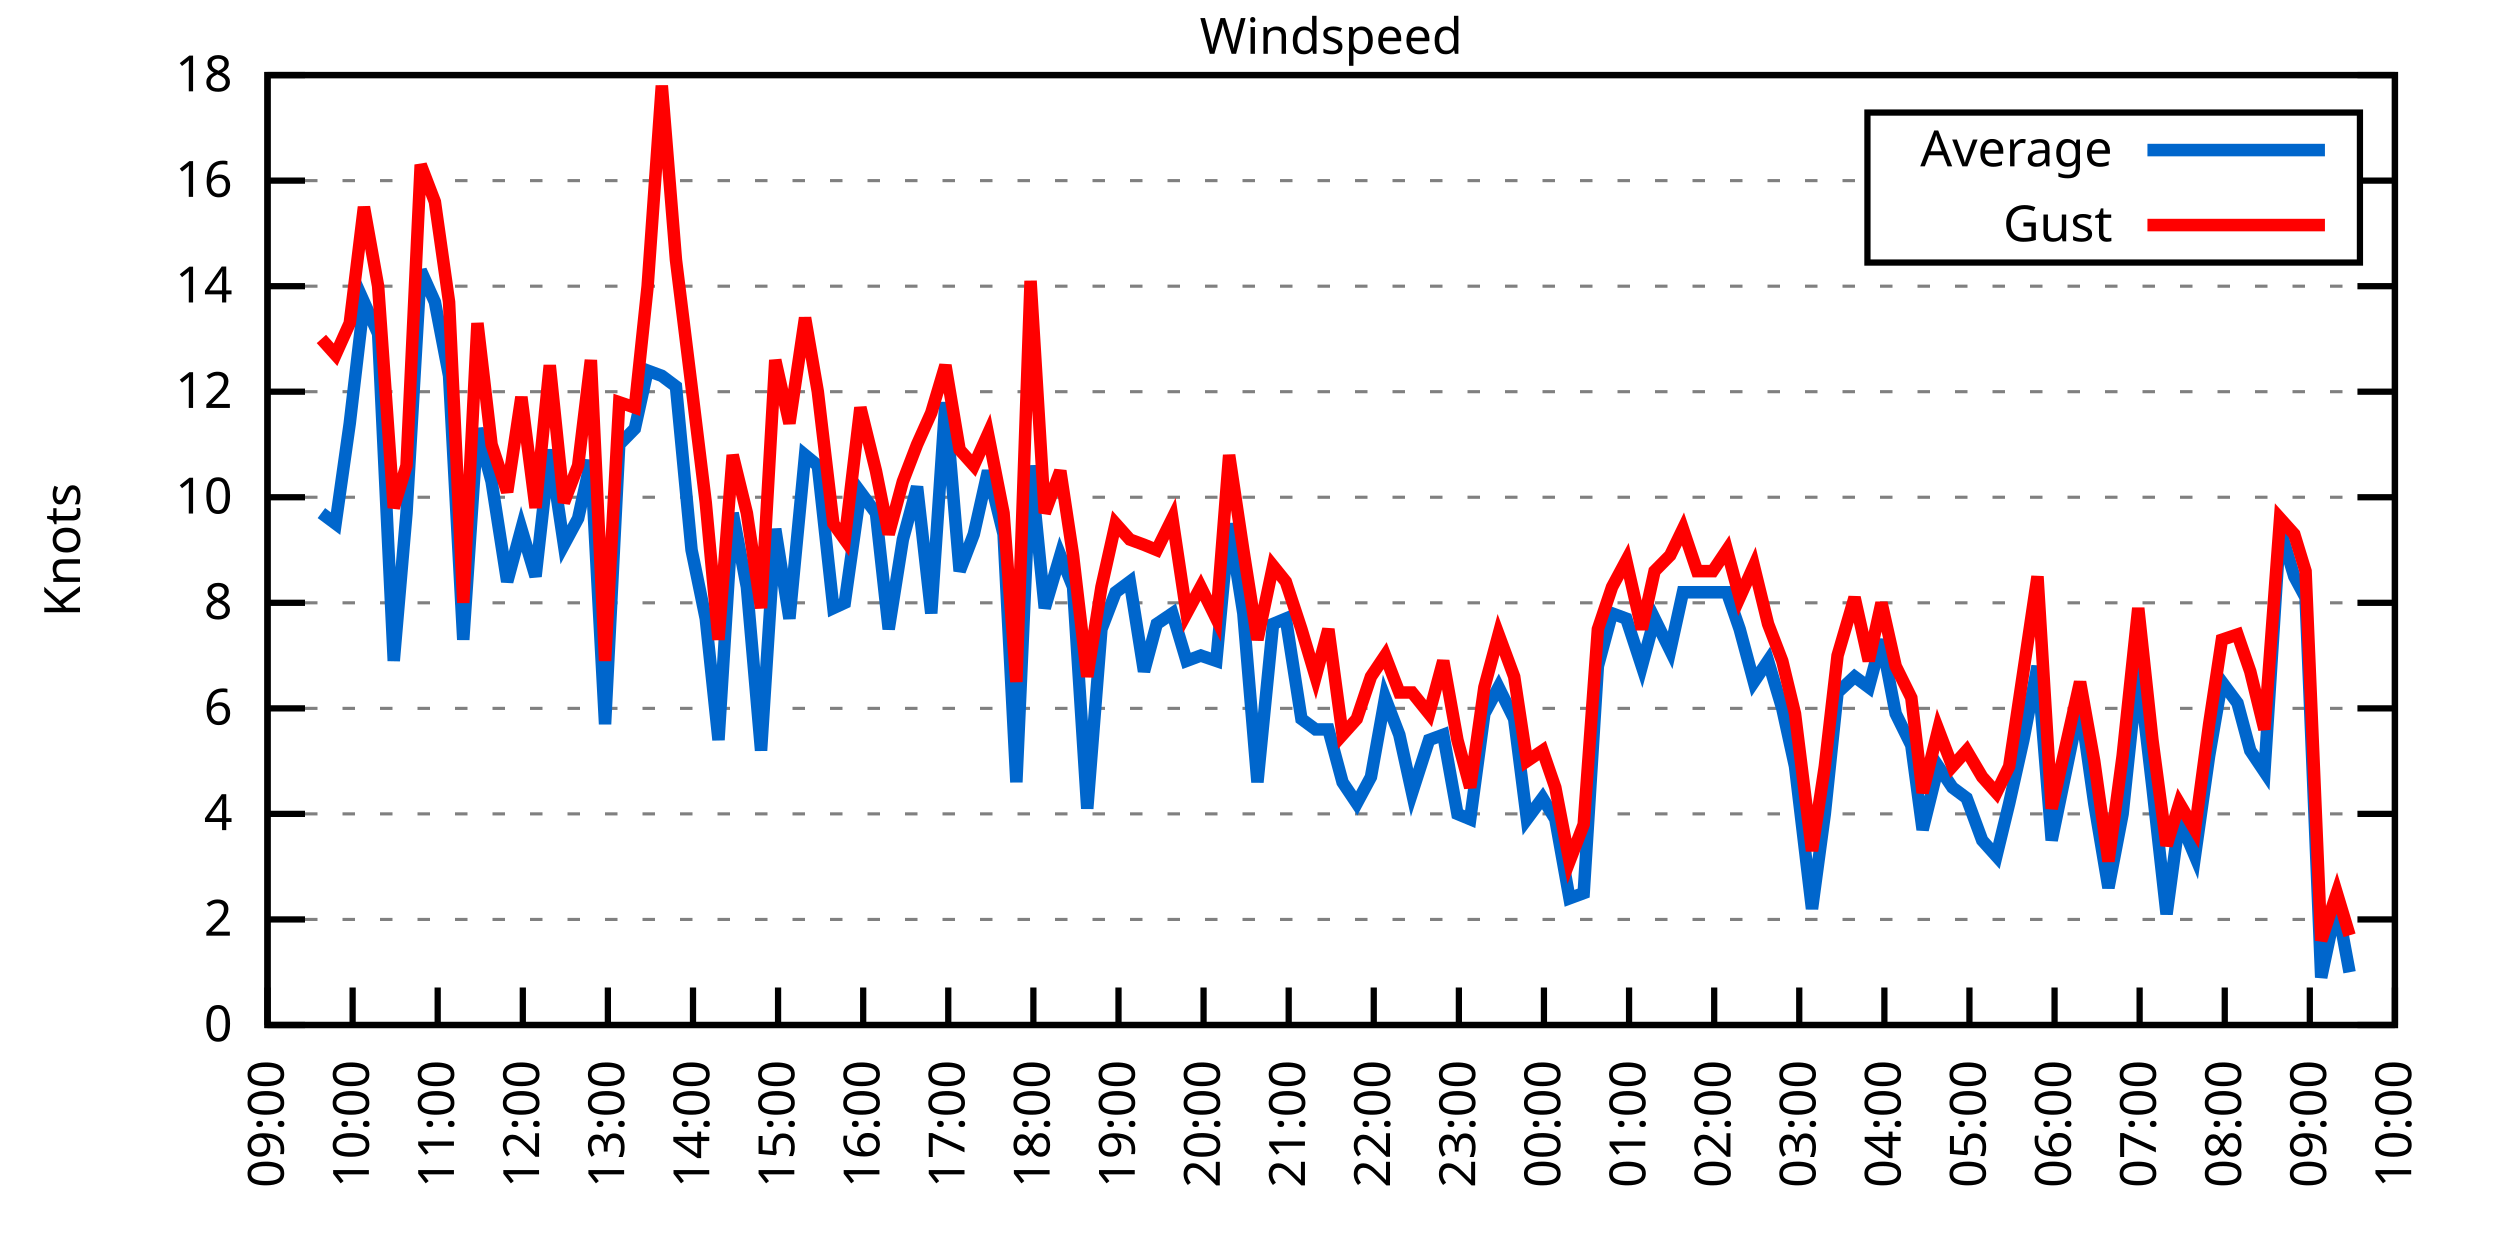
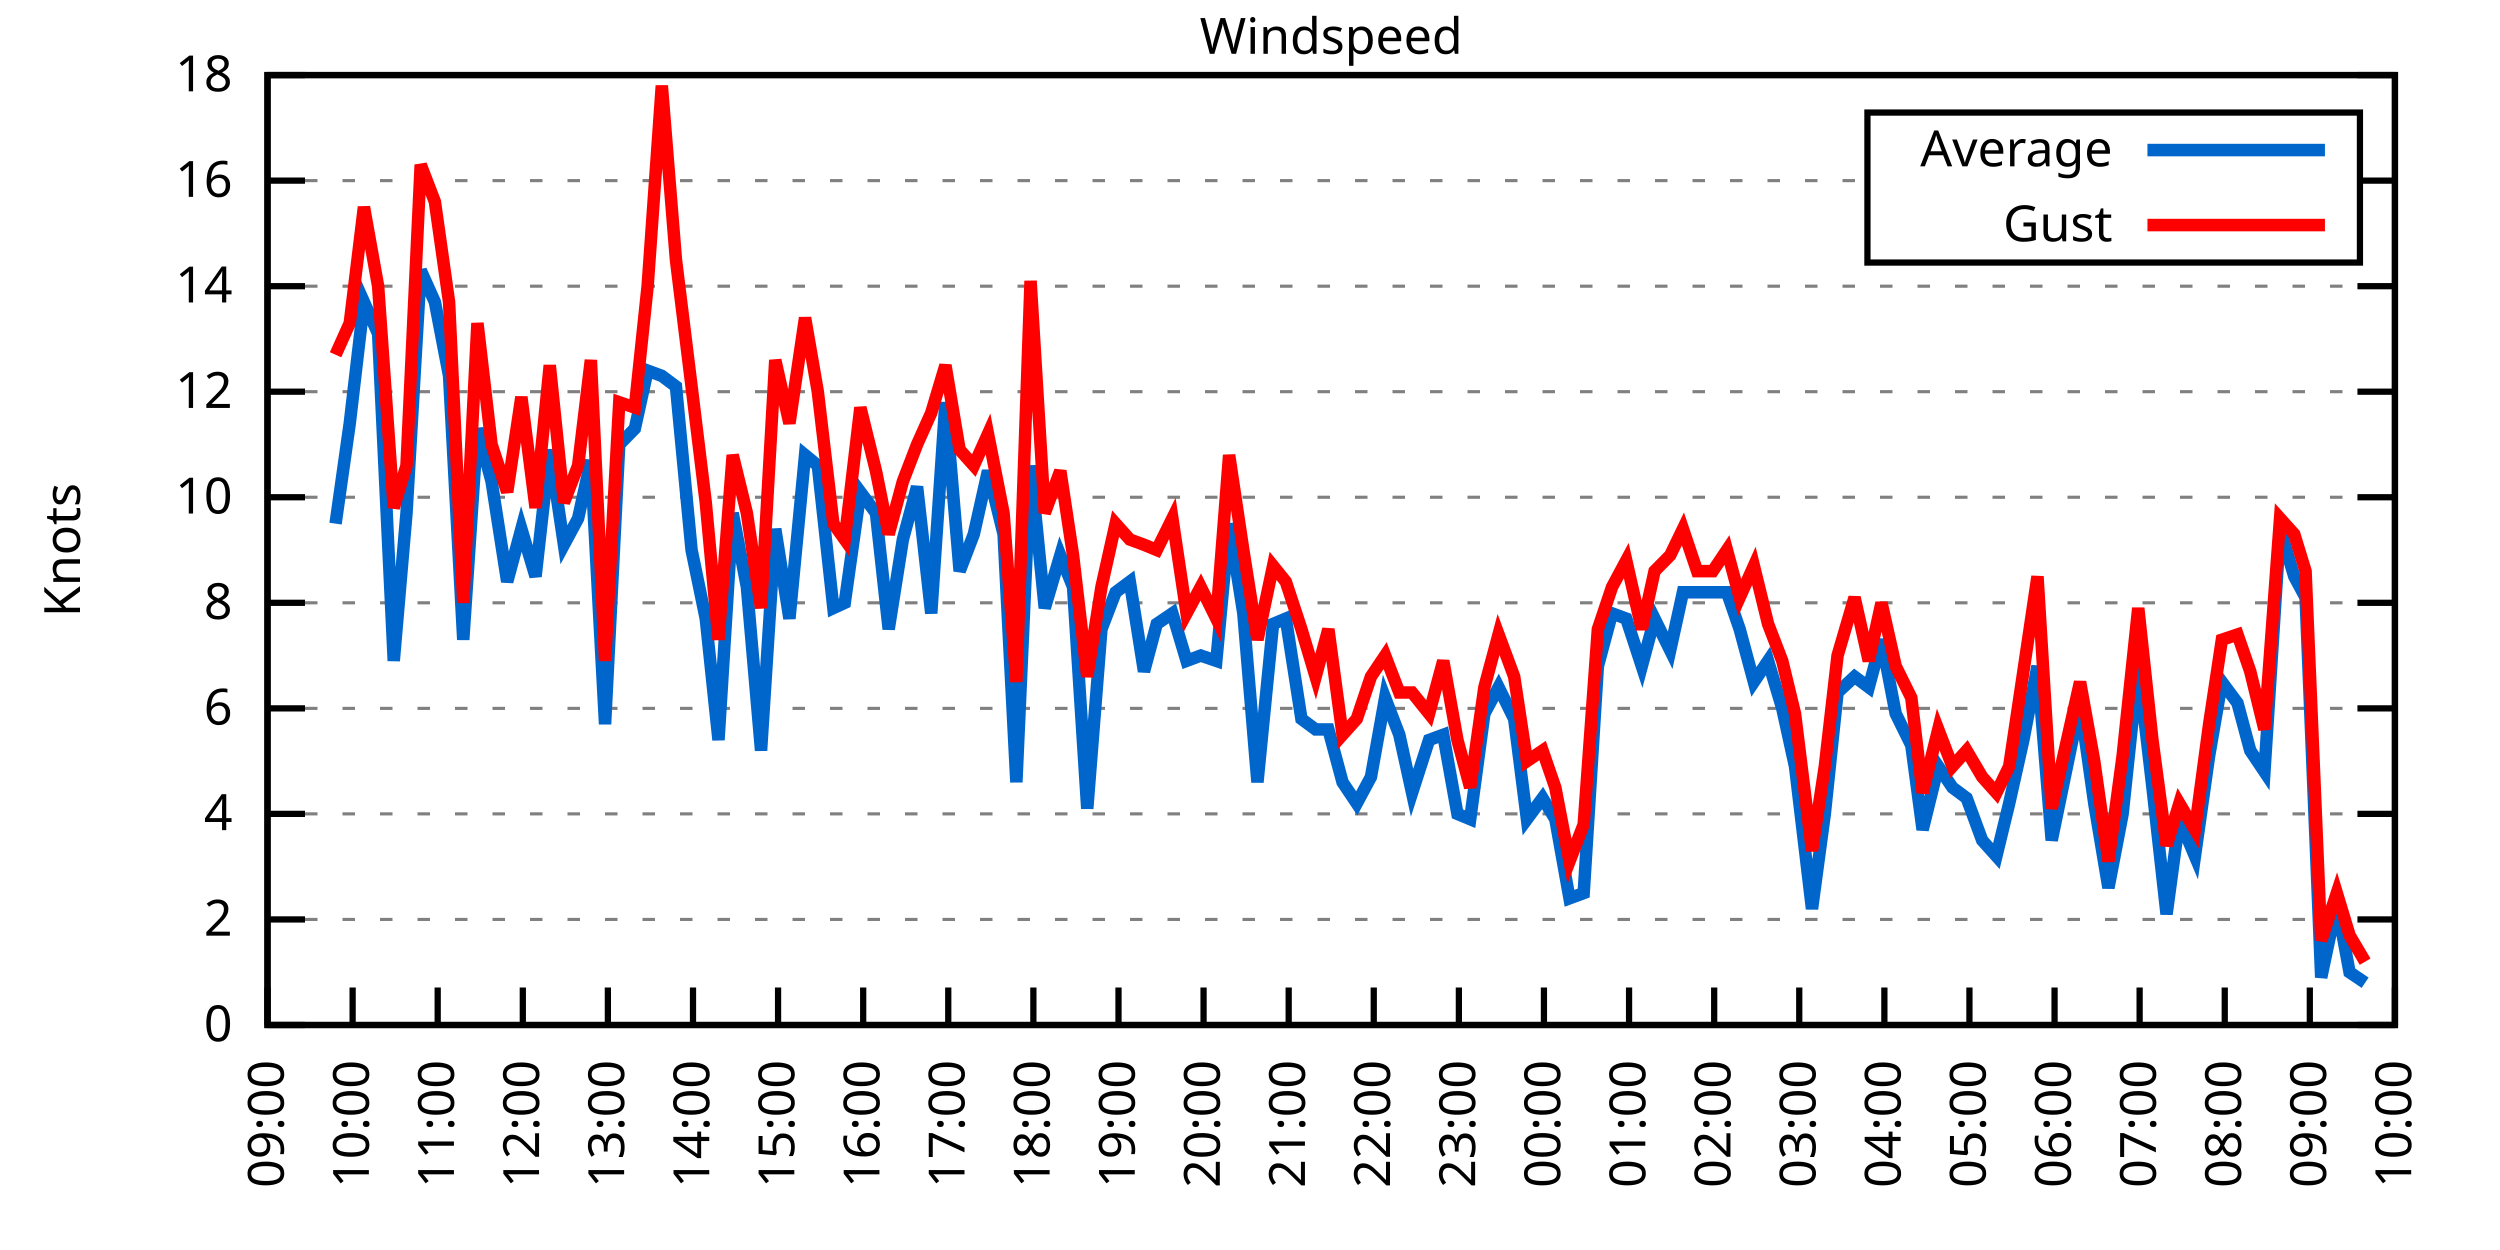
<svg xmlns="http://www.w3.org/2000/svg" xmlns:xlink="http://www.w3.org/1999/xlink" width="400" height="200" viewBox="0 0 400 200">
  <g id="gnuplot_canvas">
    <rect x="0" y="0" width="400" height="200" fill="none" />
    <defs>
      <circle id="gpDot" r="0.5" stroke-width="0.5" stroke="currentColor" />
      <path id="gpPt0" stroke-width="0.333" stroke="currentColor" d="M-1,0 h2 M0,-1 v2" />
      <path id="gpPt1" stroke-width="0.333" stroke="currentColor" d="M-1,-1 L1,1 M1,-1 L-1,1" />
      <path id="gpPt2" stroke-width="0.333" stroke="currentColor" d="M-1,0 L1,0 M0,-1 L0,1 M-1,-1 L1,1 M-1,1 L1,-1" />
      <rect id="gpPt3" stroke-width="0.333" stroke="currentColor" x="-1" y="-1" width="2" height="2" />
      <rect id="gpPt4" stroke-width="0.333" stroke="currentColor" fill="currentColor" x="-1" y="-1" width="2" height="2" />
      <circle id="gpPt5" stroke-width="0.333" stroke="currentColor" cx="0" cy="0" r="1" />
      <use xlink:href="#gpPt5" id="gpPt6" fill="currentColor" stroke="none" />
      <path id="gpPt7" stroke-width="0.333" stroke="currentColor" d="M0,-1.33 L-1.33,0.67 L1.33,0.67 z" />
      <use xlink:href="#gpPt7" id="gpPt8" fill="currentColor" stroke="none" />
      <use xlink:href="#gpPt7" id="gpPt9" stroke="currentColor" transform="rotate(180)" />
      <use xlink:href="#gpPt9" id="gpPt10" fill="currentColor" stroke="none" />
      <use xlink:href="#gpPt3" id="gpPt11" stroke="currentColor" transform="rotate(45)" />
      <use xlink:href="#gpPt11" id="gpPt12" fill="currentColor" stroke="none" />
      <path id="gpPt13" stroke-width="0.333" stroke="currentColor" d="M0,1.330 L1.265,0.411 L0.782,-1.067 L-0.782,-1.076 L-1.265,0.411 z" />
      <use xlink:href="#gpPt13" id="gpPt14" fill="currentColor" stroke="none" />
      <filter id="textbox" filterUnits="objectBoundingBox" x="0" y="0" height="1" width="1">
        <feFlood flood-color="white" flood-opacity="1" result="bgnd" />
        <feComposite in="SourceGraphic" in2="bgnd" operator="atop" />
      </filter>
      <filter id="greybox" filterUnits="objectBoundingBox" x="0" y="0" height="1" width="1">
        <feFlood flood-color="lightgrey" flood-opacity="1" result="grey" />
        <feComposite in="SourceGraphic" in2="grey" operator="atop" />
      </filter>
    </defs>
    <g fill="none" color="white" stroke="currentColor" stroke-width="1.00" stroke-linecap="butt" stroke-linejoin="miter">
</g>
    <g fill="none" color="black" stroke="currentColor" stroke-width="1.00" stroke-linecap="butt" stroke-linejoin="miter">
      <g stroke="none" shape-rendering="crispEdges">
        <polygon fill="rgb(255, 255, 255)" points="42.80,164.00 383.18,164.00 383.18,12.02 42.80,12.02 " />
      </g>
    </g>
    <g fill="none" color="black" stroke="currentColor" stroke-width="1.00" stroke-linecap="butt" stroke-linejoin="miter">
</g>
    <g fill="none" color="black" stroke="black" stroke-width="0.50" stroke-linecap="butt" stroke-linejoin="miter">
</g>
    <g fill="none" color="gray" stroke="currentColor" stroke-width="0.50" stroke-linecap="butt" stroke-linejoin="miter">
      <path stroke="gray" stroke-dasharray="2,4" class="gridline" d="M42.80,164.00 L383.19,164.00  " />
    </g>
    <g fill="none" color="gray" stroke="gray" stroke-width="1.00" stroke-linecap="butt" stroke-linejoin="miter">
</g>
    <g fill="none" color="black" stroke="currentColor" stroke-width="1.00" stroke-linecap="butt" stroke-linejoin="miter">
      <path stroke="black" d="M42.80,164.00 L48.80,164.00 M383.19,164.00 L377.19,164.00  " />
      <g transform="translate(37.20,166.60)" stroke="none" fill="black" font-family="Sans" font-size="8.00" text-anchor="end">
        <text>
          <tspan font-family="Sans"> 0</tspan>
        </text>
      </g>
    </g>
    <g fill="none" color="black" stroke="currentColor" stroke-width="1.00" stroke-linecap="butt" stroke-linejoin="miter">
</g>
    <g fill="none" color="black" stroke="black" stroke-width="0.50" stroke-linecap="butt" stroke-linejoin="miter">
</g>
    <g fill="none" color="gray" stroke="currentColor" stroke-width="0.50" stroke-linecap="butt" stroke-linejoin="miter">
      <path stroke="gray" stroke-dasharray="2,4" class="gridline" d="M42.80,147.11 L383.19,147.11  " />
    </g>
    <g fill="none" color="gray" stroke="gray" stroke-width="1.00" stroke-linecap="butt" stroke-linejoin="miter">
</g>
    <g fill="none" color="black" stroke="currentColor" stroke-width="1.00" stroke-linecap="butt" stroke-linejoin="miter">
      <path stroke="black" d="M42.80,147.11 L48.80,147.11 M383.19,147.11 L377.19,147.11  " />
      <g transform="translate(37.20,149.71)" stroke="none" fill="black" font-family="Sans" font-size="8.00" text-anchor="end">
        <text>
          <tspan font-family="Sans"> 2</tspan>
        </text>
      </g>
    </g>
    <g fill="none" color="black" stroke="currentColor" stroke-width="1.00" stroke-linecap="butt" stroke-linejoin="miter">
</g>
    <g fill="none" color="black" stroke="black" stroke-width="0.50" stroke-linecap="butt" stroke-linejoin="miter">
</g>
    <g fill="none" color="gray" stroke="currentColor" stroke-width="0.50" stroke-linecap="butt" stroke-linejoin="miter">
      <path stroke="gray" stroke-dasharray="2,4" class="gridline" d="M42.80,130.22 L383.19,130.22  " />
    </g>
    <g fill="none" color="gray" stroke="gray" stroke-width="1.00" stroke-linecap="butt" stroke-linejoin="miter">
</g>
    <g fill="none" color="black" stroke="currentColor" stroke-width="1.00" stroke-linecap="butt" stroke-linejoin="miter">
      <path stroke="black" d="M42.80,130.22 L48.80,130.22 M383.19,130.22 L377.19,130.22  " />
      <g transform="translate(37.20,132.82)" stroke="none" fill="black" font-family="Sans" font-size="8.00" text-anchor="end">
        <text>
          <tspan font-family="Sans"> 4</tspan>
        </text>
      </g>
    </g>
    <g fill="none" color="black" stroke="currentColor" stroke-width="1.00" stroke-linecap="butt" stroke-linejoin="miter">
</g>
    <g fill="none" color="black" stroke="black" stroke-width="0.50" stroke-linecap="butt" stroke-linejoin="miter">
</g>
    <g fill="none" color="gray" stroke="currentColor" stroke-width="0.50" stroke-linecap="butt" stroke-linejoin="miter">
      <path stroke="gray" stroke-dasharray="2,4" class="gridline" d="M42.80,113.34 L383.19,113.34  " />
    </g>
    <g fill="none" color="gray" stroke="gray" stroke-width="1.00" stroke-linecap="butt" stroke-linejoin="miter">
</g>
    <g fill="none" color="black" stroke="currentColor" stroke-width="1.00" stroke-linecap="butt" stroke-linejoin="miter">
      <path stroke="black" d="M42.80,113.34 L48.80,113.34 M383.19,113.34 L377.19,113.34  " />
      <g transform="translate(37.20,115.94)" stroke="none" fill="black" font-family="Sans" font-size="8.00" text-anchor="end">
        <text>
          <tspan font-family="Sans"> 6</tspan>
        </text>
      </g>
    </g>
    <g fill="none" color="black" stroke="currentColor" stroke-width="1.00" stroke-linecap="butt" stroke-linejoin="miter">
</g>
    <g fill="none" color="black" stroke="black" stroke-width="0.50" stroke-linecap="butt" stroke-linejoin="miter">
</g>
    <g fill="none" color="gray" stroke="currentColor" stroke-width="0.50" stroke-linecap="butt" stroke-linejoin="miter">
      <path stroke="gray" stroke-dasharray="2,4" class="gridline" d="M42.80,96.45 L383.19,96.45  " />
    </g>
    <g fill="none" color="gray" stroke="gray" stroke-width="1.00" stroke-linecap="butt" stroke-linejoin="miter">
</g>
    <g fill="none" color="black" stroke="currentColor" stroke-width="1.00" stroke-linecap="butt" stroke-linejoin="miter">
      <path stroke="black" d="M42.80,96.45 L48.80,96.45 M383.19,96.45 L377.19,96.45  " />
      <g transform="translate(37.20,99.05)" stroke="none" fill="black" font-family="Sans" font-size="8.00" text-anchor="end">
        <text>
          <tspan font-family="Sans"> 8</tspan>
        </text>
      </g>
    </g>
    <g fill="none" color="black" stroke="currentColor" stroke-width="1.00" stroke-linecap="butt" stroke-linejoin="miter">
</g>
    <g fill="none" color="black" stroke="black" stroke-width="0.50" stroke-linecap="butt" stroke-linejoin="miter">
</g>
    <g fill="none" color="gray" stroke="currentColor" stroke-width="0.50" stroke-linecap="butt" stroke-linejoin="miter">
      <path stroke="gray" stroke-dasharray="2,4" class="gridline" d="M42.80,79.56 L383.19,79.56  " />
    </g>
    <g fill="none" color="gray" stroke="gray" stroke-width="1.00" stroke-linecap="butt" stroke-linejoin="miter">
</g>
    <g fill="none" color="black" stroke="currentColor" stroke-width="1.00" stroke-linecap="butt" stroke-linejoin="miter">
      <path stroke="black" d="M42.80,79.56 L48.80,79.56 M383.19,79.56 L377.19,79.56  " />
      <g transform="translate(37.20,82.16)" stroke="none" fill="black" font-family="Sans" font-size="8.00" text-anchor="end">
        <text>
          <tspan font-family="Sans"> 10</tspan>
        </text>
      </g>
    </g>
    <g fill="none" color="black" stroke="currentColor" stroke-width="1.00" stroke-linecap="butt" stroke-linejoin="miter">
</g>
    <g fill="none" color="black" stroke="black" stroke-width="0.50" stroke-linecap="butt" stroke-linejoin="miter">
</g>
    <g fill="none" color="gray" stroke="currentColor" stroke-width="0.50" stroke-linecap="butt" stroke-linejoin="miter">
      <path stroke="gray" stroke-dasharray="2,4" class="gridline" d="M42.80,62.67 L383.19,62.67  " />
    </g>
    <g fill="none" color="gray" stroke="gray" stroke-width="1.00" stroke-linecap="butt" stroke-linejoin="miter">
</g>
    <g fill="none" color="black" stroke="currentColor" stroke-width="1.00" stroke-linecap="butt" stroke-linejoin="miter">
      <path stroke="black" d="M42.80,62.67 L48.80,62.67 M383.19,62.67 L377.19,62.67  " />
      <g transform="translate(37.20,65.27)" stroke="none" fill="black" font-family="Sans" font-size="8.00" text-anchor="end">
        <text>
          <tspan font-family="Sans"> 12</tspan>
        </text>
      </g>
    </g>
    <g fill="none" color="black" stroke="currentColor" stroke-width="1.00" stroke-linecap="butt" stroke-linejoin="miter">
</g>
    <g fill="none" color="black" stroke="black" stroke-width="0.50" stroke-linecap="butt" stroke-linejoin="miter">
</g>
    <g fill="none" color="gray" stroke="currentColor" stroke-width="0.50" stroke-linecap="butt" stroke-linejoin="miter">
      <path stroke="gray" stroke-dasharray="2,4" class="gridline" d="M42.80,45.79 L383.19,45.79  " />
    </g>
    <g fill="none" color="gray" stroke="gray" stroke-width="1.00" stroke-linecap="butt" stroke-linejoin="miter">
</g>
    <g fill="none" color="black" stroke="currentColor" stroke-width="1.00" stroke-linecap="butt" stroke-linejoin="miter">
      <path stroke="black" d="M42.80,45.79 L48.80,45.79 M383.19,45.79 L377.19,45.79  " />
      <g transform="translate(37.20,48.39)" stroke="none" fill="black" font-family="Sans" font-size="8.00" text-anchor="end">
        <text>
          <tspan font-family="Sans"> 14</tspan>
        </text>
      </g>
    </g>
    <g fill="none" color="black" stroke="currentColor" stroke-width="1.00" stroke-linecap="butt" stroke-linejoin="miter">
</g>
    <g fill="none" color="black" stroke="black" stroke-width="0.50" stroke-linecap="butt" stroke-linejoin="miter">
</g>
    <g fill="none" color="gray" stroke="currentColor" stroke-width="0.50" stroke-linecap="butt" stroke-linejoin="miter">
      <path stroke="gray" stroke-dasharray="2,4" class="gridline" d="M42.80,28.90 L298.79,28.90 M377.59,28.90 L383.19,28.90  " />
    </g>
    <g fill="none" color="gray" stroke="gray" stroke-width="1.00" stroke-linecap="butt" stroke-linejoin="miter">
</g>
    <g fill="none" color="black" stroke="currentColor" stroke-width="1.00" stroke-linecap="butt" stroke-linejoin="miter">
      <path stroke="black" d="M42.80,28.90 L48.80,28.90 M383.19,28.90 L377.19,28.90  " />
      <g transform="translate(37.20,31.50)" stroke="none" fill="black" font-family="Sans" font-size="8.00" text-anchor="end">
        <text>
          <tspan font-family="Sans"> 16</tspan>
        </text>
      </g>
    </g>
    <g fill="none" color="black" stroke="currentColor" stroke-width="1.00" stroke-linecap="butt" stroke-linejoin="miter">
</g>
    <g fill="none" color="black" stroke="black" stroke-width="0.50" stroke-linecap="butt" stroke-linejoin="miter">
</g>
    <g fill="none" color="gray" stroke="currentColor" stroke-width="0.50" stroke-linecap="butt" stroke-linejoin="miter">
      <path stroke="gray" stroke-dasharray="2,4" class="gridline" d="M42.80,12.01 L383.19,12.01  " />
    </g>
    <g fill="none" color="gray" stroke="gray" stroke-width="1.00" stroke-linecap="butt" stroke-linejoin="miter">
</g>
    <g fill="none" color="black" stroke="currentColor" stroke-width="1.00" stroke-linecap="butt" stroke-linejoin="miter">
      <path stroke="black" d="M42.80,12.01 L48.80,12.01 M383.19,12.01 L377.19,12.01  " />
      <g transform="translate(37.20,14.61)" stroke="none" fill="black" font-family="Sans" font-size="8.00" text-anchor="end">
        <text>
          <tspan font-family="Sans"> 18</tspan>
        </text>
      </g>
    </g>
    <g fill="none" color="black" stroke="currentColor" stroke-width="1.00" stroke-linecap="butt" stroke-linejoin="miter">
      <path stroke="black" d="M42.80,164.00 L42.80,158.00  " />
      <g transform="translate(45.40,169.60) rotate(270.00)" stroke="none" fill="black" font-family="Sans" font-size="8.00" text-anchor="end">
        <text>
          <tspan font-family="Sans">09:00</tspan>
        </text>
      </g>
    </g>
    <g fill="none" color="black" stroke="currentColor" stroke-width="1.00" stroke-linecap="butt" stroke-linejoin="miter">
      <path stroke="black" d="M56.42,164.00 L56.42,158.00  " />
      <g transform="translate(59.02,169.60) rotate(270.00)" stroke="none" fill="black" font-family="Sans" font-size="8.00" text-anchor="end">
        <text>
          <tspan font-family="Sans">10:00</tspan>
        </text>
      </g>
    </g>
    <g fill="none" color="black" stroke="currentColor" stroke-width="1.00" stroke-linecap="butt" stroke-linejoin="miter">
      <path stroke="black" d="M70.03,164.00 L70.03,158.00  " />
      <g transform="translate(72.63,169.60) rotate(270.00)" stroke="none" fill="black" font-family="Sans" font-size="8.00" text-anchor="end">
        <text>
          <tspan font-family="Sans">11:00</tspan>
        </text>
      </g>
    </g>
    <g fill="none" color="black" stroke="currentColor" stroke-width="1.00" stroke-linecap="butt" stroke-linejoin="miter">
      <path stroke="black" d="M83.65,164.00 L83.65,158.00  " />
      <g transform="translate(86.25,169.60) rotate(270.00)" stroke="none" fill="black" font-family="Sans" font-size="8.00" text-anchor="end">
        <text>
          <tspan font-family="Sans">12:00</tspan>
        </text>
      </g>
    </g>
    <g fill="none" color="black" stroke="currentColor" stroke-width="1.00" stroke-linecap="butt" stroke-linejoin="miter">
      <path stroke="black" d="M97.26,164.00 L97.26,158.00  " />
      <g transform="translate(99.86,169.60) rotate(270.00)" stroke="none" fill="black" font-family="Sans" font-size="8.00" text-anchor="end">
        <text>
          <tspan font-family="Sans">13:00</tspan>
        </text>
      </g>
    </g>
    <g fill="none" color="black" stroke="currentColor" stroke-width="1.00" stroke-linecap="butt" stroke-linejoin="miter">
      <path stroke="black" d="M110.88,164.00 L110.88,158.00  " />
      <g transform="translate(113.48,169.60) rotate(270.00)" stroke="none" fill="black" font-family="Sans" font-size="8.00" text-anchor="end">
        <text>
          <tspan font-family="Sans">14:00</tspan>
        </text>
      </g>
    </g>
    <g fill="none" color="black" stroke="currentColor" stroke-width="1.00" stroke-linecap="butt" stroke-linejoin="miter">
      <path stroke="black" d="M124.49,164.00 L124.49,158.00  " />
      <g transform="translate(127.09,169.60) rotate(270.00)" stroke="none" fill="black" font-family="Sans" font-size="8.00" text-anchor="end">
        <text>
          <tspan font-family="Sans">15:00</tspan>
        </text>
      </g>
    </g>
    <g fill="none" color="black" stroke="currentColor" stroke-width="1.00" stroke-linecap="butt" stroke-linejoin="miter">
      <path stroke="black" d="M138.11,164.00 L138.11,158.00  " />
      <g transform="translate(140.71,169.60) rotate(270.00)" stroke="none" fill="black" font-family="Sans" font-size="8.00" text-anchor="end">
        <text>
          <tspan font-family="Sans">16:00</tspan>
        </text>
      </g>
    </g>
    <g fill="none" color="black" stroke="currentColor" stroke-width="1.00" stroke-linecap="butt" stroke-linejoin="miter">
      <path stroke="black" d="M151.72,164.00 L151.72,158.00  " />
      <g transform="translate(154.32,169.60) rotate(270.00)" stroke="none" fill="black" font-family="Sans" font-size="8.00" text-anchor="end">
        <text>
          <tspan font-family="Sans">17:00</tspan>
        </text>
      </g>
    </g>
    <g fill="none" color="black" stroke="currentColor" stroke-width="1.00" stroke-linecap="butt" stroke-linejoin="miter">
      <path stroke="black" d="M165.34,164.00 L165.34,158.00  " />
      <g transform="translate(167.94,169.60) rotate(270.00)" stroke="none" fill="black" font-family="Sans" font-size="8.00" text-anchor="end">
        <text>
          <tspan font-family="Sans">18:00</tspan>
        </text>
      </g>
    </g>
    <g fill="none" color="black" stroke="currentColor" stroke-width="1.00" stroke-linecap="butt" stroke-linejoin="miter">
      <path stroke="black" d="M178.96,164.00 L178.96,158.00  " />
      <g transform="translate(181.56,169.60) rotate(270.00)" stroke="none" fill="black" font-family="Sans" font-size="8.00" text-anchor="end">
        <text>
          <tspan font-family="Sans">19:00</tspan>
        </text>
      </g>
    </g>
    <g fill="none" color="black" stroke="currentColor" stroke-width="1.00" stroke-linecap="butt" stroke-linejoin="miter">
      <path stroke="black" d="M192.57,164.00 L192.57,158.00  " />
      <g transform="translate(195.17,169.60) rotate(270.00)" stroke="none" fill="black" font-family="Sans" font-size="8.00" text-anchor="end">
        <text>
          <tspan font-family="Sans">20:00</tspan>
        </text>
      </g>
    </g>
    <g fill="none" color="black" stroke="currentColor" stroke-width="1.00" stroke-linecap="butt" stroke-linejoin="miter">
      <path stroke="black" d="M206.19,164.00 L206.19,158.00  " />
      <g transform="translate(208.79,169.60) rotate(270.00)" stroke="none" fill="black" font-family="Sans" font-size="8.00" text-anchor="end">
        <text>
          <tspan font-family="Sans">21:00</tspan>
        </text>
      </g>
    </g>
    <g fill="none" color="black" stroke="currentColor" stroke-width="1.00" stroke-linecap="butt" stroke-linejoin="miter">
      <path stroke="black" d="M219.80,164.00 L219.80,158.00  " />
      <g transform="translate(222.40,169.60) rotate(270.00)" stroke="none" fill="black" font-family="Sans" font-size="8.00" text-anchor="end">
        <text>
          <tspan font-family="Sans">22:00</tspan>
        </text>
      </g>
    </g>
    <g fill="none" color="black" stroke="currentColor" stroke-width="1.00" stroke-linecap="butt" stroke-linejoin="miter">
      <path stroke="black" d="M233.42,164.00 L233.42,158.00  " />
      <g transform="translate(236.02,169.60) rotate(270.00)" stroke="none" fill="black" font-family="Sans" font-size="8.00" text-anchor="end">
        <text>
          <tspan font-family="Sans">23:00</tspan>
        </text>
      </g>
    </g>
    <g fill="none" color="black" stroke="currentColor" stroke-width="1.00" stroke-linecap="butt" stroke-linejoin="miter">
      <path stroke="black" d="M247.03,164.00 L247.03,158.00  " />
      <g transform="translate(249.63,169.60) rotate(270.00)" stroke="none" fill="black" font-family="Sans" font-size="8.00" text-anchor="end">
        <text>
          <tspan font-family="Sans">00:00</tspan>
        </text>
      </g>
    </g>
    <g fill="none" color="black" stroke="currentColor" stroke-width="1.00" stroke-linecap="butt" stroke-linejoin="miter">
      <path stroke="black" d="M260.65,164.00 L260.65,158.00  " />
      <g transform="translate(263.25,169.60) rotate(270.00)" stroke="none" fill="black" font-family="Sans" font-size="8.00" text-anchor="end">
        <text>
          <tspan font-family="Sans">01:00</tspan>
        </text>
      </g>
    </g>
    <g fill="none" color="black" stroke="currentColor" stroke-width="1.00" stroke-linecap="butt" stroke-linejoin="miter">
      <path stroke="black" d="M274.27,164.00 L274.27,158.00  " />
      <g transform="translate(276.87,169.60) rotate(270.00)" stroke="none" fill="black" font-family="Sans" font-size="8.00" text-anchor="end">
        <text>
          <tspan font-family="Sans">02:00</tspan>
        </text>
      </g>
    </g>
    <g fill="none" color="black" stroke="currentColor" stroke-width="1.00" stroke-linecap="butt" stroke-linejoin="miter">
      <path stroke="black" d="M287.88,164.00 L287.88,158.00  " />
      <g transform="translate(290.48,169.60) rotate(270.00)" stroke="none" fill="black" font-family="Sans" font-size="8.00" text-anchor="end">
        <text>
          <tspan font-family="Sans">03:00</tspan>
        </text>
      </g>
    </g>
    <g fill="none" color="black" stroke="currentColor" stroke-width="1.00" stroke-linecap="butt" stroke-linejoin="miter">
      <path stroke="black" d="M301.50,164.00 L301.50,158.00  " />
      <g transform="translate(304.10,169.60) rotate(270.00)" stroke="none" fill="black" font-family="Sans" font-size="8.00" text-anchor="end">
        <text>
          <tspan font-family="Sans">04:00</tspan>
        </text>
      </g>
    </g>
    <g fill="none" color="black" stroke="currentColor" stroke-width="1.00" stroke-linecap="butt" stroke-linejoin="miter">
      <path stroke="black" d="M315.11,164.00 L315.11,158.00  " />
      <g transform="translate(317.71,169.60) rotate(270.00)" stroke="none" fill="black" font-family="Sans" font-size="8.00" text-anchor="end">
        <text>
          <tspan font-family="Sans">05:00</tspan>
        </text>
      </g>
    </g>
    <g fill="none" color="black" stroke="currentColor" stroke-width="1.00" stroke-linecap="butt" stroke-linejoin="miter">
      <path stroke="black" d="M328.73,164.00 L328.73,158.00  " />
      <g transform="translate(331.33,169.60) rotate(270.00)" stroke="none" fill="black" font-family="Sans" font-size="8.00" text-anchor="end">
        <text>
          <tspan font-family="Sans">06:00</tspan>
        </text>
      </g>
    </g>
    <g fill="none" color="black" stroke="currentColor" stroke-width="1.00" stroke-linecap="butt" stroke-linejoin="miter">
      <path stroke="black" d="M342.34,164.00 L342.34,158.00  " />
      <g transform="translate(344.94,169.60) rotate(270.00)" stroke="none" fill="black" font-family="Sans" font-size="8.00" text-anchor="end">
        <text>
          <tspan font-family="Sans">07:00</tspan>
        </text>
      </g>
    </g>
    <g fill="none" color="black" stroke="currentColor" stroke-width="1.00" stroke-linecap="butt" stroke-linejoin="miter">
      <path stroke="black" d="M355.96,164.00 L355.96,158.00  " />
      <g transform="translate(358.56,169.60) rotate(270.00)" stroke="none" fill="black" font-family="Sans" font-size="8.00" text-anchor="end">
        <text>
          <tspan font-family="Sans">08:00</tspan>
        </text>
      </g>
    </g>
    <g fill="none" color="black" stroke="currentColor" stroke-width="1.00" stroke-linecap="butt" stroke-linejoin="miter">
      <path stroke="black" d="M369.57,164.00 L369.57,158.00  " />
      <g transform="translate(372.17,169.60) rotate(270.00)" stroke="none" fill="black" font-family="Sans" font-size="8.00" text-anchor="end">
        <text>
          <tspan font-family="Sans">09:00</tspan>
        </text>
      </g>
    </g>
    <g fill="none" color="black" stroke="currentColor" stroke-width="1.00" stroke-linecap="butt" stroke-linejoin="miter">
      <path stroke="black" d="M383.19,164.00 L383.19,158.00  " />
      <g transform="translate(385.79,169.60) rotate(270.00)" stroke="none" fill="black" font-family="Sans" font-size="8.00" text-anchor="end">
        <text>
          <tspan font-family="Sans">10:00</tspan>
        </text>
      </g>
    </g>
    <g fill="none" color="black" stroke="currentColor" stroke-width="1.00" stroke-linecap="butt" stroke-linejoin="miter">
</g>
    <g fill="none" color="black" stroke="currentColor" stroke-width="1.00" stroke-linecap="butt" stroke-linejoin="miter">
      <path stroke="black" d="M42.80,12.01 L42.80,164.00 L383.19,164.00 L383.19,12.01 L42.80,12.01 Z  " />
    </g>
    <g fill="none" color="black" stroke="currentColor" stroke-width="1.00" stroke-linecap="butt" stroke-linejoin="miter">
</g>
    <g fill="none" color="black" stroke="currentColor" stroke-width="1.00" stroke-linecap="butt" stroke-linejoin="miter">
      <path stroke="black" d="M298.79,42.01 L298.79,18.01 L377.59,18.01 L377.59,42.01 L298.79,42.01 Z  " />
    </g>
    <g id="Windspeed_plot_1">
      <g fill="none" color="white" stroke="black" stroke-width="2.00" stroke-linecap="butt" stroke-linejoin="miter">
</g>
      <g fill="none" color="black" stroke="currentColor" stroke-width="2.00" stroke-linecap="butt" stroke-linejoin="miter">
        <g transform="translate(337.99,26.61)" stroke="none" fill="black" font-family="Sans" font-size="8.00" text-anchor="end">
          <text>
            <tspan font-family="Sans">Average</tspan>
          </text>
        </g>
      </g>
      <g fill="none" color="black" stroke="currentColor" stroke-width="2.00" stroke-linecap="butt" stroke-linejoin="miter">
-         <path stroke="rgb(  0, 102, 204)" d="M343.59,24.01 L371.99,24.01 M51.42,82.09 L53.69,83.78 L55.96,67.74 L58.23,48.32 L60.50,53.39 L63.00,105.74   L65.04,82.09 L67.31,43.25 L69.58,48.32 L71.85,60.14 L74.12,102.36 L76.39,68.58 L78.65,77.03 L81.15,93.07   L83.42,84.63 L85.69,92.23 L87.96,71.96 L90.23,87.16 L92.50,82.94 L94.54,73.65 L96.81,115.87 L99.08,71.12   L101.57,68.58 L103.62,59.30 L105.89,60.14 L108.15,61.83 L110.65,88.00 L112.92,98.98 L114.96,118.40 L117.23,82.09   L119.50,93.92 L121.77,120.09 L124.04,84.63 L126.31,98.98 L128.81,72.81 L130.85,74.49 L133.34,97.29 L135.16,96.45   L137.66,78.72 L140.15,82.09 L142.19,100.67 L144.46,86.32 L146.73,77.87 L149.00,98.14 L151.27,64.36 L153.54,91.38   L155.81,85.47 L158.08,75.34 L160.57,85.47 L162.62,125.16 L164.89,74.49 L167.16,97.29 L169.65,88.85 L171.69,93.92   L173.96,129.38 L176.23,100.67 L178.50,94.76 L180.77,93.07 L183.04,107.43 L185.08,99.83 L187.58,98.14 L189.85,105.74   L192.12,104.89 L194.61,105.74 L196.66,83.78 L198.93,98.14 L201.19,125.16 L203.69,99.83 L205.73,98.98 L208.23,115.03   L210.50,116.71 L212.54,116.71 L214.81,125.16 L217.08,128.54 L219.35,124.31 L221.62,111.65 L223.89,117.56 L225.93,126.85   L228.65,118.40 L230.92,117.56 L233.19,130.22 L235.23,131.07 L237.50,114.18 L239.77,109.96 L242.27,115.03 L244.31,131.07   L246.81,127.69 L248.85,131.07 L251.12,143.73 L253.39,142.89 L255.66,106.58 L257.93,98.14 L260.20,98.98 L262.69,106.58   L264.73,98.98 L267.23,104.05 L269.27,94.76 L271.54,94.76 L274.04,94.76 L276.31,94.76 L278.35,100.67 L280.62,109.11   L282.89,105.74 L285.16,113.34 L287.20,122.62 L289.92,145.42 L291.97,130.22 L294.01,110.80 L296.73,108.27 L299.00,109.96   L301.04,102.36 L303.31,114.18 L305.81,119.25 L307.62,132.76 L310.12,122.62 L312.39,126.00 L314.66,127.69 L317.15,134.45   L319.42,136.98 L321.47,128.54 L323.74,118.40 L326.00,106.58 L328.27,134.45 L332.81,112.49 L335.08,128.54 L337.35,142.05   L339.62,130.22 L342.12,106.58 L344.39,126.00 L346.65,146.27 L348.70,131.07 L351.19,136.98 L353.46,120.94 L355.50,109.11   L358.00,112.49 L360.04,120.09 L362.31,123.47 L364.81,84.63 L367.08,92.23 L368.89,95.60 L371.39,156.40 L373.89,144.58   L375.93,155.56  " />
+         <path stroke="rgb(  0, 102, 204)" d="M343.59,24.01 L371.99,24.01 M53.69,83.78 L55.96,67.74 L58.23,48.32 L60.50,53.39 L63.00,105.74 L65.04,82.09   L67.31,43.25 L69.58,48.32 L71.85,60.14 L74.12,102.36 L76.39,68.58 L78.65,77.03 L81.15,93.07 L83.42,84.63   L85.69,92.23 L87.96,71.96 L90.23,87.16 L92.50,82.94 L94.54,73.65 L96.81,115.87 L99.08,71.12 L101.57,68.58   L103.62,59.30 L105.89,60.14 L108.15,61.83 L110.65,88.00 L112.92,98.98 L114.96,118.40 L117.23,82.09 L119.50,93.92   L121.77,120.09 L124.04,84.63 L126.31,98.98 L128.81,72.81 L130.85,74.49 L133.34,97.29 L135.16,96.45 L137.66,78.72   L140.15,82.09 L142.19,100.67 L144.46,86.32 L146.73,77.87 L149.00,98.14 L151.27,64.36 L153.54,91.38 L155.81,85.47   L158.08,75.34 L160.57,85.47 L162.62,125.16 L164.89,74.49 L167.16,97.29 L169.65,88.85 L171.69,93.92 L173.96,129.38   L176.23,100.67 L178.50,94.76 L180.77,93.07 L183.04,107.43 L185.08,99.83 L187.58,98.14 L189.85,105.74 L192.12,104.89   L194.61,105.74 L196.66,83.78 L198.93,98.14 L201.19,125.16 L203.69,99.83 L205.73,98.98 L208.23,115.03 L210.50,116.71   L212.54,116.71 L214.81,125.16 L217.08,128.54 L219.35,124.31 L221.62,111.65 L223.89,117.56 L225.93,126.85 L228.65,118.40   L230.92,117.56 L233.19,130.22 L235.23,131.07 L237.50,114.18 L239.77,109.96 L242.27,115.03 L244.31,131.07 L246.81,127.69   L248.85,131.07 L251.12,143.73 L253.39,142.89 L255.66,106.58 L257.93,98.14 L260.20,98.98 L262.69,106.58 L264.73,98.98   L267.23,104.05 L269.27,94.76 L271.54,94.76 L274.04,94.76 L276.31,94.76 L278.35,100.67 L280.62,109.11 L282.89,105.74   L285.16,113.34 L287.20,122.62 L289.92,145.42 L291.97,130.22 L294.01,110.80 L296.73,108.27 L299.00,109.96 L301.04,102.36   L303.31,114.18 L305.81,119.25 L307.62,132.76 L310.12,122.62 L312.39,126.00 L314.66,127.69 L317.15,134.45 L319.42,136.98   L321.47,128.54 L323.74,118.40 L326.00,106.58 L328.27,134.45 L332.81,112.49 L335.08,128.54 L337.35,142.05 L339.62,130.22   L342.12,106.58 L344.39,126.00 L346.65,146.27 L348.70,131.07 L351.19,136.98 L353.46,120.94 L355.50,109.11 L358.00,112.49   L360.04,120.09 L362.31,123.47 L364.81,84.63 L367.08,92.23 L368.89,95.60 L371.39,156.40 L373.89,144.58 L375.93,155.56   L378.42,157.24  " />
      </g>
    </g>
    <g id="Windspeed_plot_2">
      <g fill="none" color="black" stroke="currentColor" stroke-width="2.00" stroke-linecap="butt" stroke-linejoin="miter">
        <g transform="translate(337.99,38.61)" stroke="none" fill="black" font-family="Sans" font-size="8.00" text-anchor="end">
          <text>
            <tspan font-family="Sans">Gust</tspan>
          </text>
        </g>
      </g>
      <g fill="none" color="black" stroke="currentColor" stroke-width="2.00" stroke-linecap="butt" stroke-linejoin="miter">
-         <path stroke="rgb(255,   0,   0)" d="M343.59,36.01 L371.99,36.01 M51.42,54.23 L53.69,56.76 L55.96,51.70 L58.23,33.12 L60.50,45.79 L63.00,81.25   L65.04,74.49 L67.31,26.36 L69.58,32.28 L71.85,48.32 L74.12,96.45 L76.39,51.70 L78.65,71.12 L81.15,78.72   L83.42,63.52 L85.69,81.25 L87.96,58.45 L90.23,80.41 L92.50,74.49 L94.54,57.61 L96.81,105.74 L99.08,64.36   L101.57,65.21 L103.62,45.79 L105.89,13.70 L108.15,41.56 L110.65,61.83 L112.92,80.41 L114.96,102.36 L117.23,72.81   L119.50,82.09 L121.77,97.29 L124.04,57.61 L126.31,67.74 L128.81,50.85 L130.85,62.67 L133.34,83.78 L135.16,86.32   L137.66,65.21 L140.15,75.34 L142.19,85.47 L144.46,77.03 L146.73,71.12 L149.00,66.05 L151.27,58.45 L153.54,71.96   L155.81,74.49 L158.08,69.43 L160.57,82.09 L162.62,109.11 L164.89,44.94 L167.16,82.09 L169.65,75.34 L171.69,88.85   L173.96,108.27 L176.23,93.92 L178.50,83.78 L180.77,86.32 L183.04,87.16 L185.08,88.00 L187.58,82.94 L189.85,98.14   L192.12,93.92 L194.61,98.98 L196.66,72.81 L198.93,88.00 L201.19,102.36 L203.69,90.54 L205.73,93.07 L208.23,100.67   L210.50,108.27 L212.54,100.67 L214.81,117.56 L217.08,115.03 L219.35,108.27 L221.62,104.89 L223.89,110.80 L225.93,110.80   L228.65,114.18 L230.92,105.74 L233.19,118.40 L235.23,126.00 L237.50,109.96 L239.77,101.52 L242.27,108.27 L244.31,121.78   L246.81,120.09 L248.85,126.00 L251.12,137.82 L253.39,131.91 L255.66,100.67 L257.93,93.92 L260.20,89.69 L262.69,100.67   L264.73,91.38 L267.23,88.85 L269.27,84.63 L271.54,91.38 L274.04,91.38 L276.31,88.00 L278.35,95.60 L280.62,90.54   L282.89,99.83 L285.16,105.74 L287.20,114.18 L289.92,136.14 L291.97,122.62 L294.01,104.89 L296.73,95.60 L299.00,105.74   L301.04,96.45 L303.31,106.58 L305.81,111.65 L307.62,126.85 L310.12,116.71 L312.39,122.62 L314.66,120.09 L317.15,124.31   L319.42,126.85 L321.47,122.62 L323.74,107.43 L326.00,92.23 L328.27,129.38 L332.81,109.11 L335.08,121.78 L337.35,137.82   L339.62,120.94 L342.12,97.29 L344.39,118.40 L346.65,135.29 L348.70,128.54 L351.19,132.76 L353.46,115.87 L355.50,102.36   L358.00,101.52 L360.04,107.43 L362.31,116.71 L364.81,82.94 L367.08,85.47 L368.89,91.38 L371.39,150.49 L373.89,142.89   L375.93,149.65  " />
+         <path stroke="rgb(255,   0,   0)" d="M343.59,36.01 L371.99,36.01 M53.69,56.76 L55.96,51.70 L58.23,33.12 L60.50,45.79 L63.00,81.25 L65.04,74.49   L67.31,26.36 L69.58,32.28 L71.85,48.32 L74.12,96.45 L76.39,51.70 L78.65,71.12 L81.15,78.72 L83.42,63.52   L85.69,81.25 L87.96,58.45 L90.23,80.41 L92.50,74.49 L94.54,57.61 L96.81,105.74 L99.08,64.36 L101.57,65.21   L103.62,45.79 L105.89,13.70 L108.15,41.56 L110.65,61.83 L112.92,80.41 L114.96,102.36 L117.23,72.81 L119.50,82.09   L121.77,97.29 L124.04,57.61 L126.31,67.74 L128.81,50.85 L130.85,62.67 L133.34,83.78 L135.16,86.32 L137.66,65.21   L140.15,75.34 L142.19,85.47 L144.46,77.03 L146.73,71.12 L149.00,66.05 L151.27,58.45 L153.54,71.96 L155.81,74.49   L158.08,69.43 L160.57,82.09 L162.62,109.11 L164.89,44.94 L167.16,82.09 L169.65,75.34 L171.69,88.85 L173.96,108.27   L176.23,93.92 L178.50,83.78 L180.77,86.32 L183.04,87.16 L185.08,88.00 L187.58,82.94 L189.85,98.14 L192.12,93.92   L194.61,98.98 L196.66,72.81 L198.93,88.00 L201.19,102.36 L203.69,90.54 L205.73,93.07 L208.23,100.67 L210.50,108.27   L212.54,100.67 L214.81,117.56 L217.08,115.03 L219.35,108.27 L221.62,104.89 L223.89,110.80 L225.93,110.80 L228.65,114.18   L230.92,105.74 L233.19,118.40 L235.23,126.00 L237.50,109.96 L239.77,101.52 L242.27,108.27 L244.31,121.78 L246.81,120.09   L248.85,126.00 L251.12,137.82 L253.39,131.91 L255.66,100.67 L257.93,93.92 L260.20,89.69 L262.69,100.67 L264.73,91.38   L267.23,88.85 L269.27,84.63 L271.54,91.38 L274.04,91.38 L276.31,88.00 L278.35,95.60 L280.62,90.54 L282.89,99.83   L285.16,105.74 L287.20,114.18 L289.92,136.14 L291.97,122.62 L294.01,104.89 L296.73,95.60 L299.00,105.74 L301.04,96.45   L303.31,106.58 L305.81,111.65 L307.62,126.85 L310.12,116.71 L312.39,122.62 L314.66,120.09 L317.15,124.31 L319.42,126.85   L321.47,122.62 L323.74,107.43 L326.00,92.23 L328.27,129.38 L332.81,109.11 L335.08,121.78 L337.35,137.82 L339.62,120.94   L342.12,97.29 L344.39,118.40 L346.65,135.29 L348.70,128.54 L351.19,132.76 L353.46,115.87 L355.50,102.36 L358.00,101.52   L360.04,107.43 L362.31,116.71 L364.81,82.94 L367.08,85.47 L368.89,91.38 L371.39,150.49 L373.89,142.89 L375.93,149.65   L378.42,153.87  " />
      </g>
    </g>
    <g fill="none" color="black" stroke="currentColor" stroke-width="2.00" stroke-linecap="butt" stroke-linejoin="miter">
</g>
    <g fill="none" color="black" stroke="black" stroke-width="1.00" stroke-linecap="butt" stroke-linejoin="miter">
</g>
    <g fill="none" color="black" stroke="currentColor" stroke-width="1.00" stroke-linecap="butt" stroke-linejoin="miter">
      <path stroke="black" d="M42.80,12.01 L42.80,164.00 L383.19,164.00 L383.19,12.01 L42.80,12.01 Z  " />
      <g transform="translate(12.80,88.01) rotate(270.00)" stroke="none" fill="black" font-family="Sans" font-size="8.00" text-anchor="middle">
        <text>
          <tspan font-family="Sans">Knots</tspan>
        </text>
      </g>
    </g>
    <g fill="none" color="black" stroke="currentColor" stroke-width="1.00" stroke-linecap="butt" stroke-linejoin="miter">
</g>
    <g fill="none" color="black" stroke="currentColor" stroke-width="1.00" stroke-linecap="butt" stroke-linejoin="miter">
      <g transform="translate(212.99,8.61)" stroke="none" fill="black" font-family="Sans" font-size="8.00" text-anchor="middle">
        <text>
          <tspan font-family="Sans">Windspeed</tspan>
        </text>
      </g>
    </g>
    <g fill="none" color="black" stroke="currentColor" stroke-width="1.00" stroke-linecap="butt" stroke-linejoin="miter">
</g>
  </g>
</svg>
